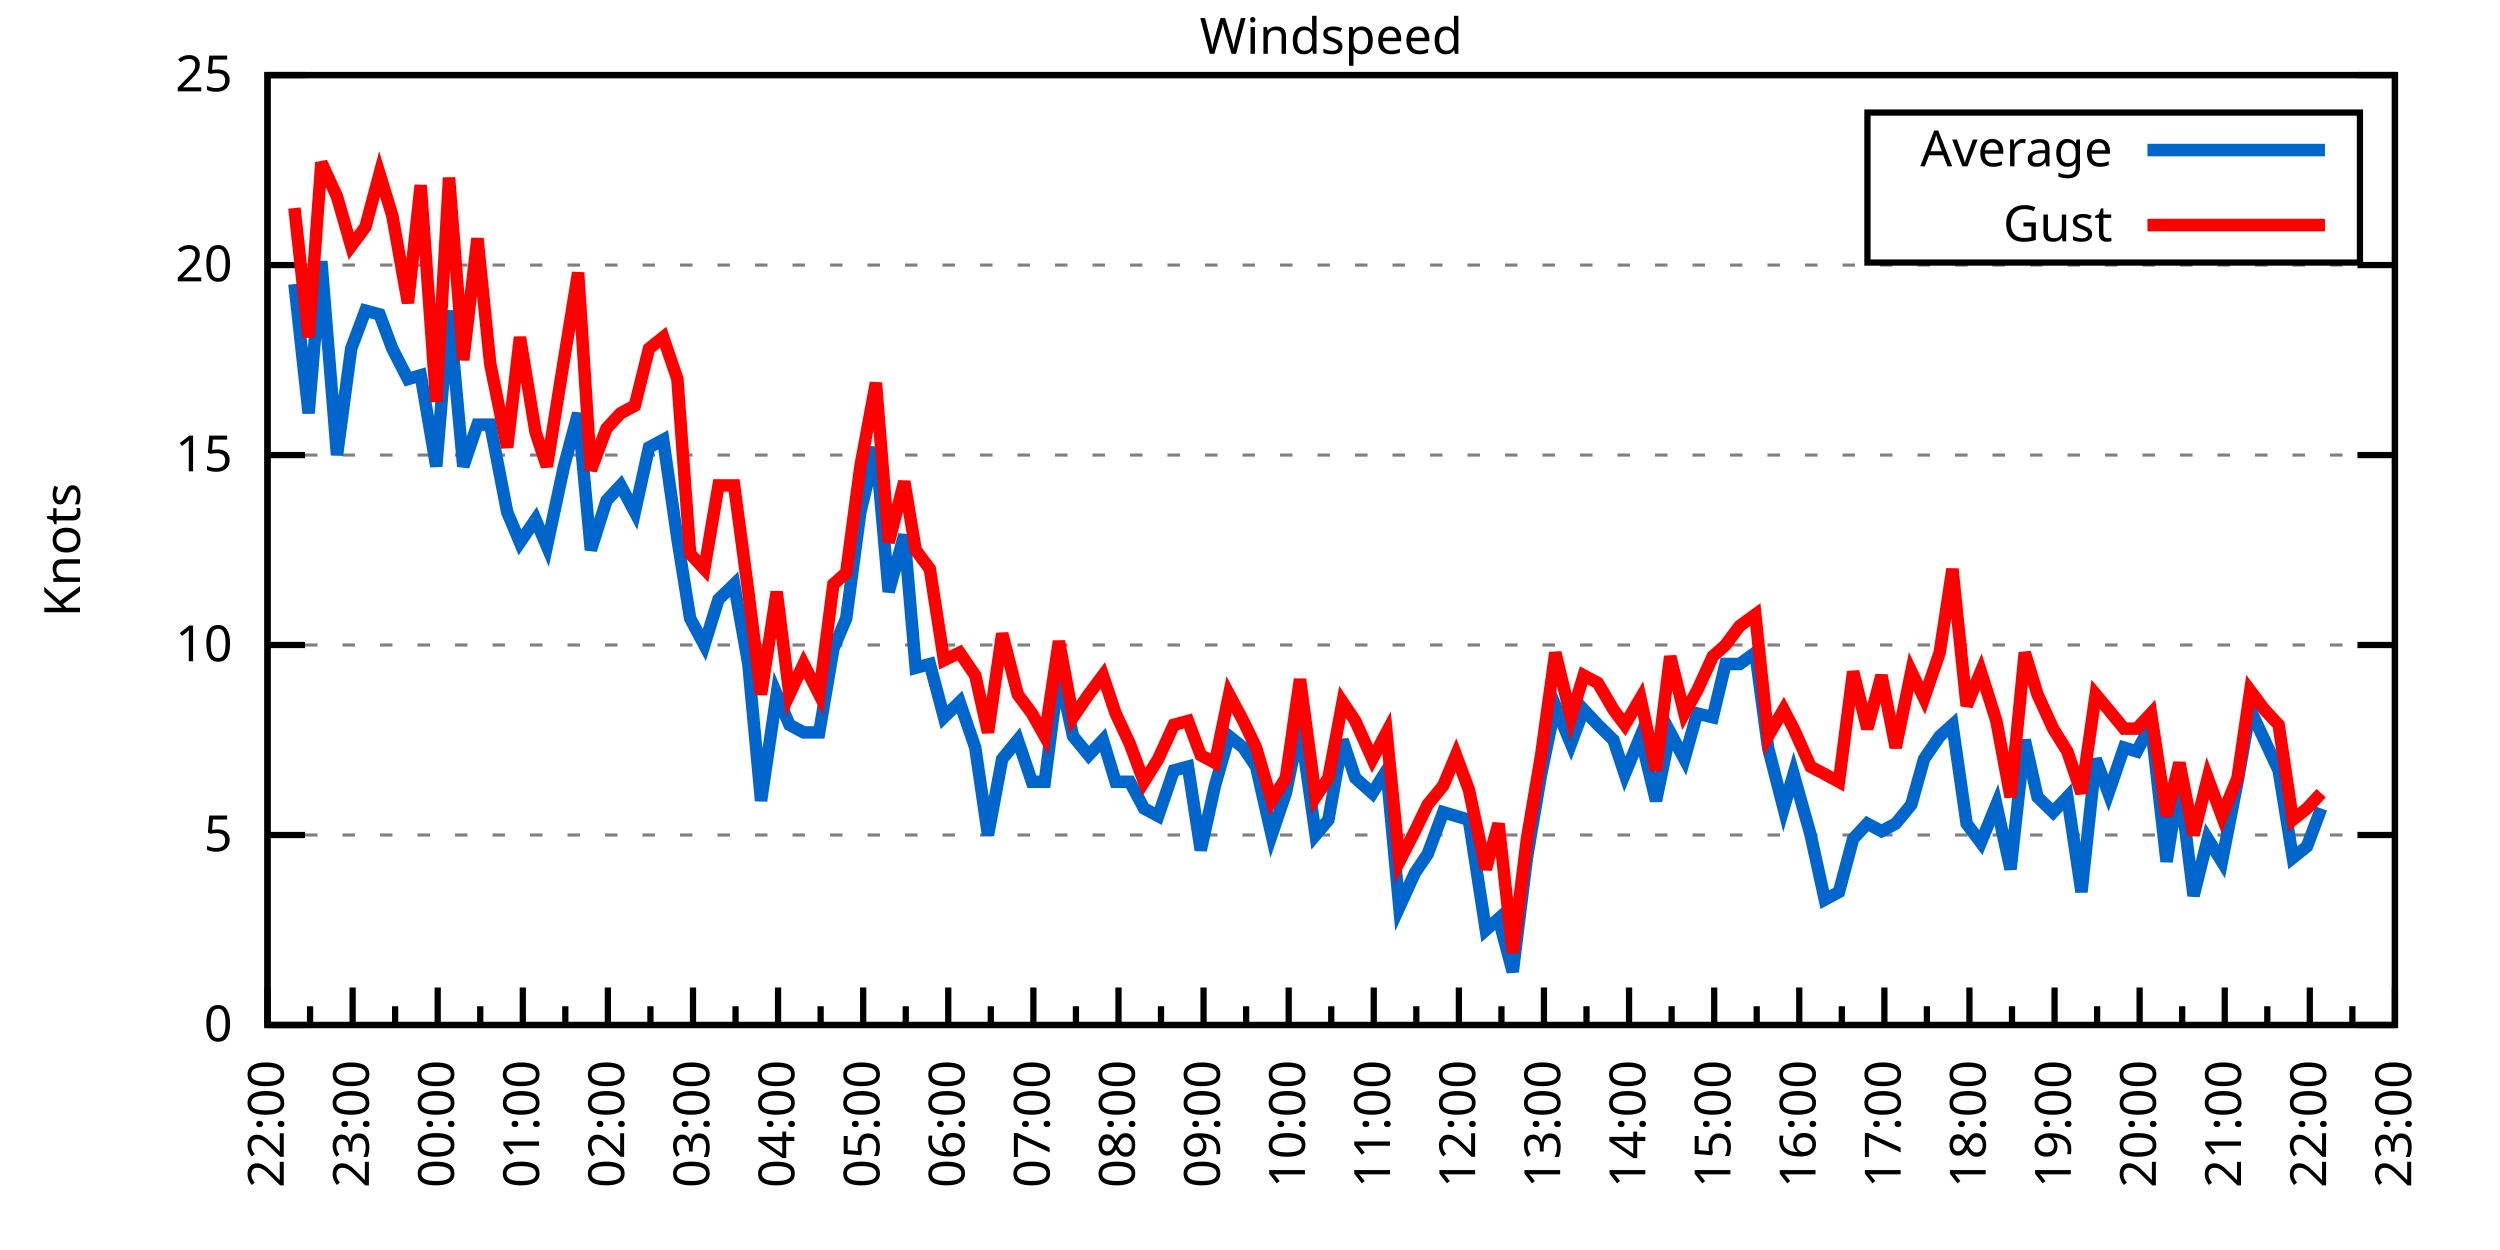
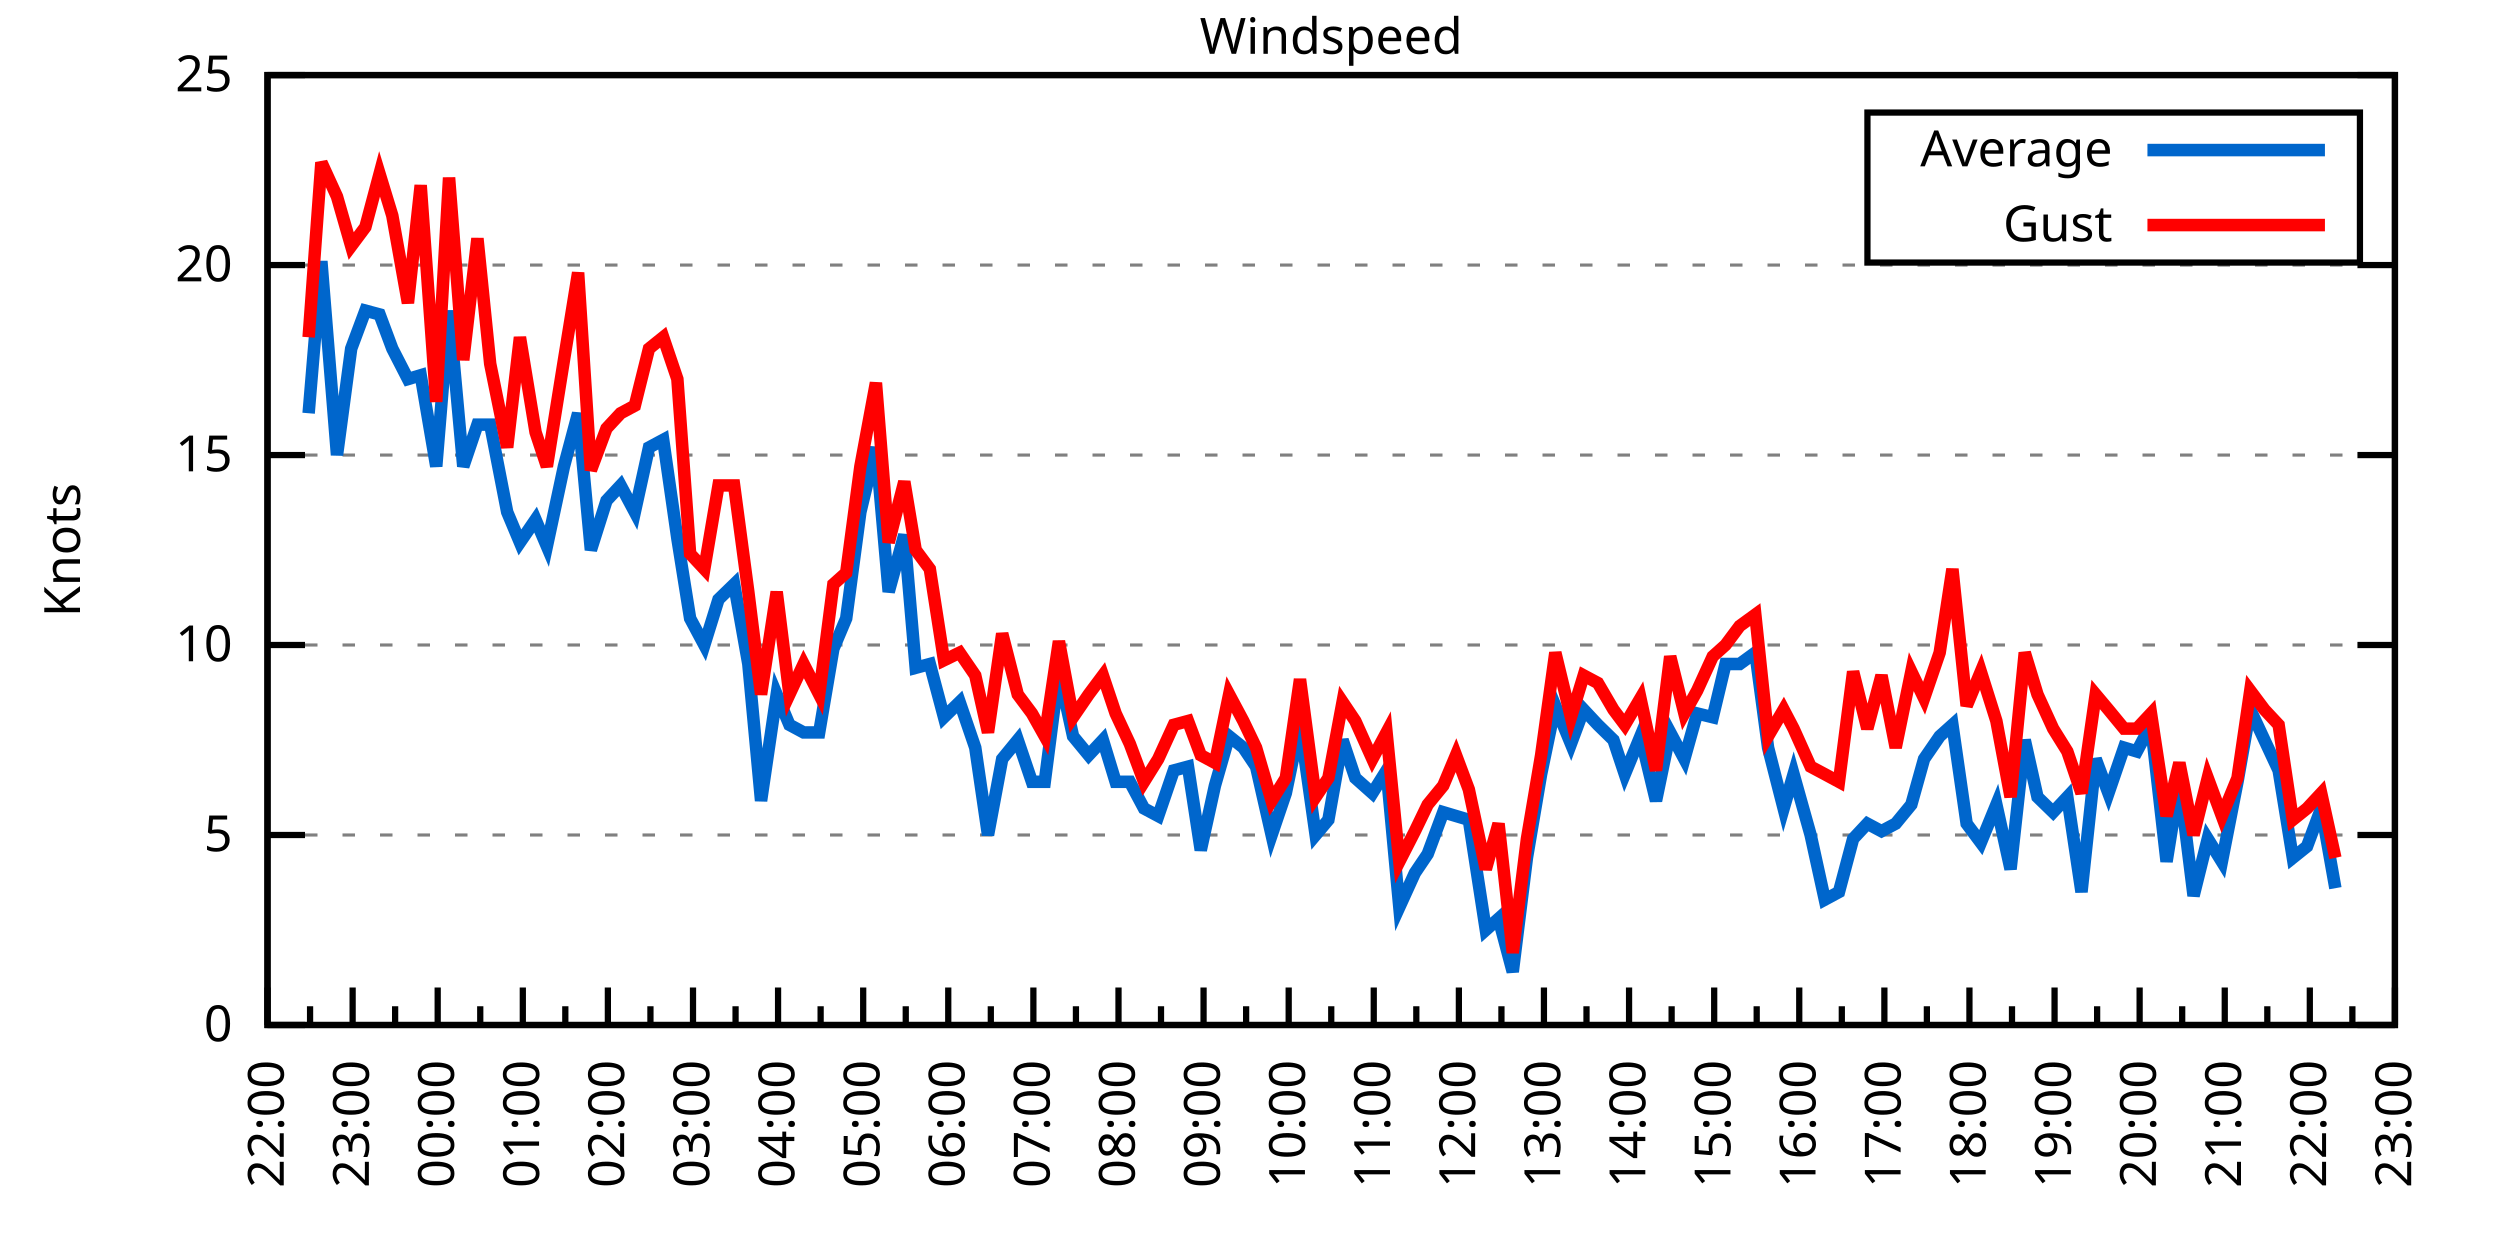
<svg xmlns="http://www.w3.org/2000/svg" xmlns:xlink="http://www.w3.org/1999/xlink" width="400" height="200" viewBox="0 0 400 200">
  <g id="gnuplot_canvas">
    <rect x="0" y="0" width="400" height="200" fill="none" />
    <defs>
      <circle id="gpDot" r="0.5" stroke-width="0.5" stroke="currentColor" />
      <path id="gpPt0" stroke-width="0.333" stroke="currentColor" d="M-1,0 h2 M0,-1 v2" />
      <path id="gpPt1" stroke-width="0.333" stroke="currentColor" d="M-1,-1 L1,1 M1,-1 L-1,1" />
      <path id="gpPt2" stroke-width="0.333" stroke="currentColor" d="M-1,0 L1,0 M0,-1 L0,1 M-1,-1 L1,1 M-1,1 L1,-1" />
      <rect id="gpPt3" stroke-width="0.333" stroke="currentColor" x="-1" y="-1" width="2" height="2" />
      <rect id="gpPt4" stroke-width="0.333" stroke="currentColor" fill="currentColor" x="-1" y="-1" width="2" height="2" />
      <circle id="gpPt5" stroke-width="0.333" stroke="currentColor" cx="0" cy="0" r="1" />
      <use xlink:href="#gpPt5" id="gpPt6" fill="currentColor" stroke="none" />
      <path id="gpPt7" stroke-width="0.333" stroke="currentColor" d="M0,-1.33 L-1.33,0.67 L1.33,0.67 z" />
      <use xlink:href="#gpPt7" id="gpPt8" fill="currentColor" stroke="none" />
      <use xlink:href="#gpPt7" id="gpPt9" stroke="currentColor" transform="rotate(180)" />
      <use xlink:href="#gpPt9" id="gpPt10" fill="currentColor" stroke="none" />
      <use xlink:href="#gpPt3" id="gpPt11" stroke="currentColor" transform="rotate(45)" />
      <use xlink:href="#gpPt11" id="gpPt12" fill="currentColor" stroke="none" />
      <path id="gpPt13" stroke-width="0.333" stroke="currentColor" d="M0,1.330 L1.265,0.411 L0.782,-1.067 L-0.782,-1.076 L-1.265,0.411 z" />
      <use xlink:href="#gpPt13" id="gpPt14" fill="currentColor" stroke="none" />
      <filter id="textbox" filterUnits="objectBoundingBox" x="0" y="0" height="1" width="1">
        <feFlood flood-color="white" flood-opacity="1" result="bgnd" />
        <feComposite in="SourceGraphic" in2="bgnd" operator="atop" />
      </filter>
      <filter id="greybox" filterUnits="objectBoundingBox" x="0" y="0" height="1" width="1">
        <feFlood flood-color="lightgrey" flood-opacity="1" result="grey" />
        <feComposite in="SourceGraphic" in2="grey" operator="atop" />
      </filter>
    </defs>
    <g fill="none" color="white" stroke="currentColor" stroke-width="1.00" stroke-linecap="butt" stroke-linejoin="miter">
</g>
    <g fill="none" color="black" stroke="currentColor" stroke-width="1.00" stroke-linecap="butt" stroke-linejoin="miter">
      <g stroke="none" shape-rendering="crispEdges">
        <polygon fill="rgb(255, 255, 255)" points="42.80,164.00 383.18,164.00 383.18,12.02 42.80,12.02 " />
      </g>
    </g>
    <g fill="none" color="black" stroke="currentColor" stroke-width="1.00" stroke-linecap="butt" stroke-linejoin="miter">
</g>
    <g fill="none" color="black" stroke="black" stroke-width="0.50" stroke-linecap="butt" stroke-linejoin="miter">
</g>
    <g fill="none" color="gray" stroke="currentColor" stroke-width="0.50" stroke-linecap="butt" stroke-linejoin="miter">
      <path stroke="gray" stroke-dasharray="2,4" class="gridline" d="M42.80,164.00 L383.19,164.00  " />
    </g>
    <g fill="none" color="gray" stroke="gray" stroke-width="1.00" stroke-linecap="butt" stroke-linejoin="miter">
</g>
    <g fill="none" color="black" stroke="currentColor" stroke-width="1.00" stroke-linecap="butt" stroke-linejoin="miter">
      <path stroke="black" d="M42.80,164.00 L48.80,164.00 M383.19,164.00 L377.19,164.00  " />
      <g transform="translate(37.20,166.60)" stroke="none" fill="black" font-family="Sans" font-size="8.00" text-anchor="end">
        <text>
          <tspan font-family="Sans"> 0</tspan>
        </text>
      </g>
    </g>
    <g fill="none" color="black" stroke="currentColor" stroke-width="1.00" stroke-linecap="butt" stroke-linejoin="miter">
</g>
    <g fill="none" color="black" stroke="black" stroke-width="0.50" stroke-linecap="butt" stroke-linejoin="miter">
</g>
    <g fill="none" color="gray" stroke="currentColor" stroke-width="0.50" stroke-linecap="butt" stroke-linejoin="miter">
      <path stroke="gray" stroke-dasharray="2,4" class="gridline" d="M42.80,133.60 L383.19,133.60  " />
    </g>
    <g fill="none" color="gray" stroke="gray" stroke-width="1.00" stroke-linecap="butt" stroke-linejoin="miter">
</g>
    <g fill="none" color="black" stroke="currentColor" stroke-width="1.00" stroke-linecap="butt" stroke-linejoin="miter">
      <path stroke="black" d="M42.80,133.60 L48.80,133.60 M383.19,133.60 L377.19,133.60  " />
      <g transform="translate(37.20,136.20)" stroke="none" fill="black" font-family="Sans" font-size="8.00" text-anchor="end">
        <text>
          <tspan font-family="Sans"> 5</tspan>
        </text>
      </g>
    </g>
    <g fill="none" color="black" stroke="currentColor" stroke-width="1.00" stroke-linecap="butt" stroke-linejoin="miter">
</g>
    <g fill="none" color="black" stroke="black" stroke-width="0.50" stroke-linecap="butt" stroke-linejoin="miter">
</g>
    <g fill="none" color="gray" stroke="currentColor" stroke-width="0.50" stroke-linecap="butt" stroke-linejoin="miter">
      <path stroke="gray" stroke-dasharray="2,4" class="gridline" d="M42.80,103.20 L383.19,103.20  " />
    </g>
    <g fill="none" color="gray" stroke="gray" stroke-width="1.00" stroke-linecap="butt" stroke-linejoin="miter">
</g>
    <g fill="none" color="black" stroke="currentColor" stroke-width="1.00" stroke-linecap="butt" stroke-linejoin="miter">
      <path stroke="black" d="M42.80,103.20 L48.80,103.20 M383.19,103.20 L377.19,103.20  " />
      <g transform="translate(37.20,105.80)" stroke="none" fill="black" font-family="Sans" font-size="8.00" text-anchor="end">
        <text>
          <tspan font-family="Sans"> 10</tspan>
        </text>
      </g>
    </g>
    <g fill="none" color="black" stroke="currentColor" stroke-width="1.00" stroke-linecap="butt" stroke-linejoin="miter">
</g>
    <g fill="none" color="black" stroke="black" stroke-width="0.50" stroke-linecap="butt" stroke-linejoin="miter">
</g>
    <g fill="none" color="gray" stroke="currentColor" stroke-width="0.50" stroke-linecap="butt" stroke-linejoin="miter">
      <path stroke="gray" stroke-dasharray="2,4" class="gridline" d="M42.80,72.81 L383.19,72.81  " />
    </g>
    <g fill="none" color="gray" stroke="gray" stroke-width="1.00" stroke-linecap="butt" stroke-linejoin="miter">
</g>
    <g fill="none" color="black" stroke="currentColor" stroke-width="1.00" stroke-linecap="butt" stroke-linejoin="miter">
      <path stroke="black" d="M42.80,72.81 L48.80,72.81 M383.19,72.81 L377.19,72.81  " />
      <g transform="translate(37.20,75.41)" stroke="none" fill="black" font-family="Sans" font-size="8.00" text-anchor="end">
        <text>
          <tspan font-family="Sans"> 15</tspan>
        </text>
      </g>
    </g>
    <g fill="none" color="black" stroke="currentColor" stroke-width="1.00" stroke-linecap="butt" stroke-linejoin="miter">
</g>
    <g fill="none" color="black" stroke="black" stroke-width="0.50" stroke-linecap="butt" stroke-linejoin="miter">
</g>
    <g fill="none" color="gray" stroke="currentColor" stroke-width="0.50" stroke-linecap="butt" stroke-linejoin="miter">
      <path stroke="gray" stroke-dasharray="2,4" class="gridline" d="M42.80,42.41 L383.19,42.41  " />
    </g>
    <g fill="none" color="gray" stroke="gray" stroke-width="1.00" stroke-linecap="butt" stroke-linejoin="miter">
</g>
    <g fill="none" color="black" stroke="currentColor" stroke-width="1.00" stroke-linecap="butt" stroke-linejoin="miter">
      <path stroke="black" d="M42.80,42.41 L48.80,42.41 M383.19,42.41 L377.19,42.41  " />
      <g transform="translate(37.20,45.01)" stroke="none" fill="black" font-family="Sans" font-size="8.00" text-anchor="end">
        <text>
          <tspan font-family="Sans"> 20</tspan>
        </text>
      </g>
    </g>
    <g fill="none" color="black" stroke="currentColor" stroke-width="1.00" stroke-linecap="butt" stroke-linejoin="miter">
</g>
    <g fill="none" color="black" stroke="black" stroke-width="0.50" stroke-linecap="butt" stroke-linejoin="miter">
</g>
    <g fill="none" color="gray" stroke="currentColor" stroke-width="0.50" stroke-linecap="butt" stroke-linejoin="miter">
      <path stroke="gray" stroke-dasharray="2,4" class="gridline" d="M42.80,12.01 L383.19,12.01  " />
    </g>
    <g fill="none" color="gray" stroke="gray" stroke-width="1.00" stroke-linecap="butt" stroke-linejoin="miter">
</g>
    <g fill="none" color="black" stroke="currentColor" stroke-width="1.00" stroke-linecap="butt" stroke-linejoin="miter">
      <path stroke="black" d="M42.80,12.01 L48.80,12.01 M383.19,12.01 L377.19,12.01  " />
      <g transform="translate(37.20,14.61)" stroke="none" fill="black" font-family="Sans" font-size="8.00" text-anchor="end">
        <text>
          <tspan font-family="Sans"> 25</tspan>
        </text>
      </g>
    </g>
    <g fill="none" color="black" stroke="currentColor" stroke-width="1.00" stroke-linecap="butt" stroke-linejoin="miter">
      <path stroke="black" d="M42.80,164.00 L42.80,158.00  " />
      <g transform="translate(45.40,169.60) rotate(270)" stroke="none" fill="black" font-family="Sans" font-size="8.00" text-anchor="end">
        <text>
          <tspan font-family="Sans">22:00</tspan>
        </text>
      </g>
    </g>
    <g fill="none" color="black" stroke="currentColor" stroke-width="1.00" stroke-linecap="butt" stroke-linejoin="miter">
      <path stroke="black" d="M49.61,164.00 L49.61,161.00 M56.42,164.00 L56.42,158.00  " />
      <g transform="translate(59.02,169.60) rotate(270)" stroke="none" fill="black" font-family="Sans" font-size="8.00" text-anchor="end">
        <text>
          <tspan font-family="Sans">23:00</tspan>
        </text>
      </g>
    </g>
    <g fill="none" color="black" stroke="currentColor" stroke-width="1.00" stroke-linecap="butt" stroke-linejoin="miter">
      <path stroke="black" d="M63.22,164.00 L63.22,161.00 M70.03,164.00 L70.03,158.00  " />
      <g transform="translate(72.63,169.60) rotate(270)" stroke="none" fill="black" font-family="Sans" font-size="8.00" text-anchor="end">
        <text>
          <tspan font-family="Sans">00:00</tspan>
        </text>
      </g>
    </g>
    <g fill="none" color="black" stroke="currentColor" stroke-width="1.00" stroke-linecap="butt" stroke-linejoin="miter">
      <path stroke="black" d="M76.84,164.00 L76.84,161.00 M83.65,164.00 L83.65,158.00  " />
      <g transform="translate(86.25,169.60) rotate(270)" stroke="none" fill="black" font-family="Sans" font-size="8.00" text-anchor="end">
        <text>
          <tspan font-family="Sans">01:00</tspan>
        </text>
      </g>
    </g>
    <g fill="none" color="black" stroke="currentColor" stroke-width="1.00" stroke-linecap="butt" stroke-linejoin="miter">
      <path stroke="black" d="M90.45,164.00 L90.45,161.00 M97.26,164.00 L97.26,158.00  " />
      <g transform="translate(99.86,169.60) rotate(270)" stroke="none" fill="black" font-family="Sans" font-size="8.00" text-anchor="end">
        <text>
          <tspan font-family="Sans">02:00</tspan>
        </text>
      </g>
    </g>
    <g fill="none" color="black" stroke="currentColor" stroke-width="1.00" stroke-linecap="butt" stroke-linejoin="miter">
      <path stroke="black" d="M104.07,164.00 L104.07,161.00 M110.88,164.00 L110.88,158.00  " />
      <g transform="translate(113.48,169.60) rotate(270)" stroke="none" fill="black" font-family="Sans" font-size="8.00" text-anchor="end">
        <text>
          <tspan font-family="Sans">03:00</tspan>
        </text>
      </g>
    </g>
    <g fill="none" color="black" stroke="currentColor" stroke-width="1.00" stroke-linecap="butt" stroke-linejoin="miter">
      <path stroke="black" d="M117.69,164.00 L117.69,161.00 M124.49,164.00 L124.49,158.00  " />
      <g transform="translate(127.09,169.60) rotate(270)" stroke="none" fill="black" font-family="Sans" font-size="8.00" text-anchor="end">
        <text>
          <tspan font-family="Sans">04:00</tspan>
        </text>
      </g>
    </g>
    <g fill="none" color="black" stroke="currentColor" stroke-width="1.00" stroke-linecap="butt" stroke-linejoin="miter">
      <path stroke="black" d="M131.30,164.00 L131.30,161.00 M138.11,164.00 L138.11,158.00  " />
      <g transform="translate(140.71,169.60) rotate(270)" stroke="none" fill="black" font-family="Sans" font-size="8.00" text-anchor="end">
        <text>
          <tspan font-family="Sans">05:00</tspan>
        </text>
      </g>
    </g>
    <g fill="none" color="black" stroke="currentColor" stroke-width="1.00" stroke-linecap="butt" stroke-linejoin="miter">
      <path stroke="black" d="M144.92,164.00 L144.92,161.00 M151.72,164.00 L151.72,158.00  " />
      <g transform="translate(154.32,169.60) rotate(270)" stroke="none" fill="black" font-family="Sans" font-size="8.00" text-anchor="end">
        <text>
          <tspan font-family="Sans">06:00</tspan>
        </text>
      </g>
    </g>
    <g fill="none" color="black" stroke="currentColor" stroke-width="1.00" stroke-linecap="butt" stroke-linejoin="miter">
      <path stroke="black" d="M158.53,164.00 L158.53,161.00 M165.34,164.00 L165.34,158.00  " />
      <g transform="translate(167.94,169.60) rotate(270)" stroke="none" fill="black" font-family="Sans" font-size="8.00" text-anchor="end">
        <text>
          <tspan font-family="Sans">07:00</tspan>
        </text>
      </g>
    </g>
    <g fill="none" color="black" stroke="currentColor" stroke-width="1.00" stroke-linecap="butt" stroke-linejoin="miter">
      <path stroke="black" d="M172.15,164.00 L172.15,161.00 M178.96,164.00 L178.96,158.00  " />
      <g transform="translate(181.56,169.60) rotate(270)" stroke="none" fill="black" font-family="Sans" font-size="8.00" text-anchor="end">
        <text>
          <tspan font-family="Sans">08:00</tspan>
        </text>
      </g>
    </g>
    <g fill="none" color="black" stroke="currentColor" stroke-width="1.00" stroke-linecap="butt" stroke-linejoin="miter">
      <path stroke="black" d="M185.76,164.00 L185.76,161.00 M192.57,164.00 L192.57,158.00  " />
      <g transform="translate(195.17,169.60) rotate(270)" stroke="none" fill="black" font-family="Sans" font-size="8.00" text-anchor="end">
        <text>
          <tspan font-family="Sans">09:00</tspan>
        </text>
      </g>
    </g>
    <g fill="none" color="black" stroke="currentColor" stroke-width="1.00" stroke-linecap="butt" stroke-linejoin="miter">
      <path stroke="black" d="M199.38,164.00 L199.38,161.00 M206.19,164.00 L206.19,158.00  " />
      <g transform="translate(208.79,169.60) rotate(270)" stroke="none" fill="black" font-family="Sans" font-size="8.00" text-anchor="end">
        <text>
          <tspan font-family="Sans">10:00</tspan>
        </text>
      </g>
    </g>
    <g fill="none" color="black" stroke="currentColor" stroke-width="1.00" stroke-linecap="butt" stroke-linejoin="miter">
      <path stroke="black" d="M213.00,164.00 L213.00,161.00 M219.80,164.00 L219.80,158.00  " />
      <g transform="translate(222.40,169.60) rotate(270)" stroke="none" fill="black" font-family="Sans" font-size="8.00" text-anchor="end">
        <text>
          <tspan font-family="Sans">11:00</tspan>
        </text>
      </g>
    </g>
    <g fill="none" color="black" stroke="currentColor" stroke-width="1.00" stroke-linecap="butt" stroke-linejoin="miter">
      <path stroke="black" d="M226.61,164.00 L226.61,161.00 M233.42,164.00 L233.42,158.00  " />
      <g transform="translate(236.02,169.60) rotate(270)" stroke="none" fill="black" font-family="Sans" font-size="8.00" text-anchor="end">
        <text>
          <tspan font-family="Sans">12:00</tspan>
        </text>
      </g>
    </g>
    <g fill="none" color="black" stroke="currentColor" stroke-width="1.00" stroke-linecap="butt" stroke-linejoin="miter">
      <path stroke="black" d="M240.23,164.00 L240.23,161.00 M247.03,164.00 L247.03,158.00  " />
      <g transform="translate(249.63,169.60) rotate(270)" stroke="none" fill="black" font-family="Sans" font-size="8.00" text-anchor="end">
        <text>
          <tspan font-family="Sans">13:00</tspan>
        </text>
      </g>
    </g>
    <g fill="none" color="black" stroke="currentColor" stroke-width="1.00" stroke-linecap="butt" stroke-linejoin="miter">
      <path stroke="black" d="M253.84,164.00 L253.84,161.00 M260.65,164.00 L260.65,158.00  " />
      <g transform="translate(263.25,169.60) rotate(270)" stroke="none" fill="black" font-family="Sans" font-size="8.00" text-anchor="end">
        <text>
          <tspan font-family="Sans">14:00</tspan>
        </text>
      </g>
    </g>
    <g fill="none" color="black" stroke="currentColor" stroke-width="1.00" stroke-linecap="butt" stroke-linejoin="miter">
      <path stroke="black" d="M267.46,164.00 L267.46,161.00 M274.27,164.00 L274.27,158.00  " />
      <g transform="translate(276.87,169.60) rotate(270)" stroke="none" fill="black" font-family="Sans" font-size="8.00" text-anchor="end">
        <text>
          <tspan font-family="Sans">15:00</tspan>
        </text>
      </g>
    </g>
    <g fill="none" color="black" stroke="currentColor" stroke-width="1.00" stroke-linecap="butt" stroke-linejoin="miter">
      <path stroke="black" d="M281.07,164.00 L281.07,161.00 M287.88,164.00 L287.88,158.00  " />
      <g transform="translate(290.48,169.60) rotate(270)" stroke="none" fill="black" font-family="Sans" font-size="8.00" text-anchor="end">
        <text>
          <tspan font-family="Sans">16:00</tspan>
        </text>
      </g>
    </g>
    <g fill="none" color="black" stroke="currentColor" stroke-width="1.00" stroke-linecap="butt" stroke-linejoin="miter">
      <path stroke="black" d="M294.69,164.00 L294.69,161.00 M301.50,164.00 L301.50,158.00  " />
      <g transform="translate(304.10,169.60) rotate(270)" stroke="none" fill="black" font-family="Sans" font-size="8.00" text-anchor="end">
        <text>
          <tspan font-family="Sans">17:00</tspan>
        </text>
      </g>
    </g>
    <g fill="none" color="black" stroke="currentColor" stroke-width="1.00" stroke-linecap="butt" stroke-linejoin="miter">
      <path stroke="black" d="M308.30,164.00 L308.30,161.00 M315.11,164.00 L315.11,158.00  " />
      <g transform="translate(317.71,169.60) rotate(270)" stroke="none" fill="black" font-family="Sans" font-size="8.00" text-anchor="end">
        <text>
          <tspan font-family="Sans">18:00</tspan>
        </text>
      </g>
    </g>
    <g fill="none" color="black" stroke="currentColor" stroke-width="1.00" stroke-linecap="butt" stroke-linejoin="miter">
      <path stroke="black" d="M321.92,164.00 L321.92,161.00 M328.73,164.00 L328.73,158.00  " />
      <g transform="translate(331.33,169.60) rotate(270)" stroke="none" fill="black" font-family="Sans" font-size="8.00" text-anchor="end">
        <text>
          <tspan font-family="Sans">19:00</tspan>
        </text>
      </g>
    </g>
    <g fill="none" color="black" stroke="currentColor" stroke-width="1.00" stroke-linecap="butt" stroke-linejoin="miter">
      <path stroke="black" d="M335.54,164.00 L335.54,161.00 M342.34,164.00 L342.34,158.00  " />
      <g transform="translate(344.94,169.60) rotate(270)" stroke="none" fill="black" font-family="Sans" font-size="8.00" text-anchor="end">
        <text>
          <tspan font-family="Sans">20:00</tspan>
        </text>
      </g>
    </g>
    <g fill="none" color="black" stroke="currentColor" stroke-width="1.00" stroke-linecap="butt" stroke-linejoin="miter">
      <path stroke="black" d="M349.15,164.00 L349.15,161.00 M355.96,164.00 L355.96,158.00  " />
      <g transform="translate(358.56,169.60) rotate(270)" stroke="none" fill="black" font-family="Sans" font-size="8.00" text-anchor="end">
        <text>
          <tspan font-family="Sans">21:00</tspan>
        </text>
      </g>
    </g>
    <g fill="none" color="black" stroke="currentColor" stroke-width="1.00" stroke-linecap="butt" stroke-linejoin="miter">
      <path stroke="black" d="M362.77,164.00 L362.77,161.00 M369.57,164.00 L369.57,158.00  " />
      <g transform="translate(372.17,169.60) rotate(270)" stroke="none" fill="black" font-family="Sans" font-size="8.00" text-anchor="end">
        <text>
          <tspan font-family="Sans">22:00</tspan>
        </text>
      </g>
    </g>
    <g fill="none" color="black" stroke="currentColor" stroke-width="1.00" stroke-linecap="butt" stroke-linejoin="miter">
      <path stroke="black" d="M376.38,164.00 L376.38,161.00 M383.19,164.00 L383.19,158.00  " />
      <g transform="translate(385.79,169.60) rotate(270)" stroke="none" fill="black" font-family="Sans" font-size="8.00" text-anchor="end">
        <text>
          <tspan font-family="Sans">23:00</tspan>
        </text>
      </g>
    </g>
    <g fill="none" color="black" stroke="currentColor" stroke-width="1.00" stroke-linecap="butt" stroke-linejoin="miter">
</g>
    <g fill="none" color="black" stroke="currentColor" stroke-width="1.00" stroke-linecap="butt" stroke-linejoin="miter">
      <path stroke="black" d="M42.80,12.01 L42.80,164.00 L383.19,164.00 L383.19,12.01 L42.80,12.01 Z  " />
    </g>
    <g fill="none" color="black" stroke="currentColor" stroke-width="1.00" stroke-linecap="butt" stroke-linejoin="miter">
      <g transform="translate(12.80,88.01) rotate(270)" stroke="none" fill="black" font-family="Sans" font-size="8.00" text-anchor="middle">
        <text>
          <tspan font-family="Sans">Knots</tspan>
        </text>
      </g>
    </g>
    <g fill="none" color="black" stroke="currentColor" stroke-width="1.00" stroke-linecap="butt" stroke-linejoin="miter">
</g>
    <g fill="none" color="black" stroke="currentColor" stroke-width="1.00" stroke-linecap="butt" stroke-linejoin="miter">
      <path stroke="black" d="M298.79,42.01 L298.79,18.01 L377.59,18.01 L377.59,42.01 L298.79,42.01 Z  " />
    </g>
    <g id="Windspeed_plot_1">
      <g fill="none" color="white" stroke="black" stroke-width="2.00" stroke-linecap="butt" stroke-linejoin="miter">
</g>
      <g fill="none" color="black" stroke="currentColor" stroke-width="2.00" stroke-linecap="butt" stroke-linejoin="miter">
        <g transform="translate(337.99,26.61)" stroke="none" fill="black" font-family="Sans" font-size="8.00" text-anchor="end">
          <text>
            <tspan font-family="Sans">Average</tspan>
          </text>
        </g>
      </g>
      <g fill="none" color="black" stroke="currentColor" stroke-width="2.00" stroke-linecap="butt" stroke-linejoin="miter">
-         <path stroke="rgb(  0, 102, 204)" d="M343.59,24.01 L371.99,24.01 M47.11,45.45 L49.38,66.12 L51.42,41.80 L53.92,72.81 L56.19,55.78 L58.46,49.70   L60.73,50.31 L62.77,55.78 L65.27,60.65 L67.31,60.04 L69.80,74.63 L71.85,49.70 L74.12,74.63 L76.39,67.94   L78.43,67.94 L81.15,81.93 L83.19,86.79 L85.69,83.14 L87.50,87.40 L90.23,74.63 L92.50,66.12 L94.54,88.00   L97.04,80.10 L99.30,77.67 L101.57,81.93 L103.84,71.59 L106.11,70.37 L108.38,86.18 L110.42,98.95 L112.69,103.20   L114.96,95.91 L117.46,93.48 L119.73,106.24 L121.77,128.13 L124.27,111.11 L126.31,115.97 L128.58,117.19 L131.07,117.19   L133.34,103.81 L135.39,98.95 L137.66,81.93 L140.15,71.59 L142.19,94.69 L144.69,85.57 L146.51,106.85 L148.77,106.24   L151.04,114.76 L153.54,112.32 L156.04,119.62 L158.08,133.60 L160.35,121.44 L162.84,118.40 L165.11,125.09 L167.16,125.09   L169.43,107.46 L171.69,117.80 L174.19,120.83 L176.46,118.40 L178.50,125.09 L180.77,125.09 L183.04,129.35 L185.31,130.56   L187.81,123.27 L190.08,122.66 L192.12,136.03 L194.39,125.70 L196.66,117.80 L198.93,119.62 L200.97,122.66 L203.46,133.60   L205.73,126.91 L208.00,115.97 L210.50,133.60 L212.54,131.17 L214.81,118.40 L216.85,124.48 L219.58,126.91 L221.85,123.27   L223.89,145.15 L226.38,139.68 L228.43,136.64 L230.92,129.95 L232.96,130.56 L235.01,131.17 L237.73,148.80 L239.77,146.98   L242.04,155.49 L244.31,137.25 L246.58,123.87 L248.85,112.93 L251.35,119.01 L253.39,113.54 L255.66,115.97 L258.15,118.40   L259.97,123.87 L262.47,117.80 L264.96,128.13 L267.23,117.19 L269.50,121.44 L271.54,114.15 L274.04,114.76 L276.08,106.24   L278.35,106.24 L280.85,104.42 L282.89,119.62 L285.38,129.35 L286.97,123.87 L289.70,133.60 L291.97,143.94 L294.23,142.72   L296.50,134.21 L298.77,131.78 L301.04,132.99 L303.31,131.78 L305.81,128.74 L307.85,121.44 L310.35,117.80 L312.39,115.97   L314.66,131.78 L316.93,134.82 L319.42,128.74 L321.69,139.07 L323.96,118.40 L326.00,127.52 L328.50,129.95 L330.77,127.52   L333.04,142.72 L335.31,121.44 L337.35,126.91 L339.85,119.62 L341.89,120.23 L344.16,115.97 L346.65,137.86 L348.70,125.09   L350.97,143.33 L353.24,134.21 L355.50,137.86 L358.00,125.09 L360.04,113.54 L362.31,118.40 L364.58,123.27 L366.85,137.25   L369.12,135.43 L371.39,129.35  " />
+         <path stroke="rgb(  0, 102, 204)" d="M343.59,24.01 L371.99,24.01 M49.38,66.12 L51.42,41.80 L53.92,72.81 L56.19,55.78 L58.46,49.70 L60.73,50.31   L62.77,55.78 L65.27,60.65 L67.31,60.04 L69.80,74.63 L71.85,49.70 L74.12,74.63 L76.39,67.94 L78.43,67.94   L81.15,81.93 L83.19,86.79 L85.69,83.14 L87.50,87.40 L90.23,74.63 L92.50,66.12 L94.54,88.00 L97.04,80.10   L99.30,77.67 L101.57,81.93 L103.84,71.59 L106.11,70.37 L108.38,86.18 L110.42,98.95 L112.69,103.20 L114.96,95.91   L117.46,93.48 L119.73,106.24 L121.77,128.13 L124.27,111.11 L126.31,115.97 L128.58,117.19 L131.07,117.19 L133.34,103.81   L135.39,98.95 L137.66,81.93 L140.15,71.59 L142.19,94.69 L144.69,85.57 L146.51,106.85 L148.77,106.24 L151.04,114.76   L153.54,112.32 L156.04,119.62 L158.08,133.60 L160.35,121.44 L162.84,118.40 L165.11,125.09 L167.16,125.09 L169.43,107.46   L171.69,117.80 L174.19,120.83 L176.46,118.40 L178.50,125.09 L180.77,125.09 L183.04,129.35 L185.31,130.56 L187.81,123.27   L190.08,122.66 L192.12,136.03 L194.39,125.70 L196.66,117.80 L198.93,119.62 L200.97,122.66 L203.46,133.60 L205.73,126.91   L208.00,115.97 L210.50,133.60 L212.54,131.17 L214.81,118.40 L216.85,124.48 L219.58,126.91 L221.85,123.27 L223.89,145.15   L226.38,139.68 L228.43,136.64 L230.92,129.95 L232.96,130.56 L235.01,131.17 L237.73,148.80 L239.77,146.98 L242.04,155.49   L244.31,137.25 L246.58,123.87 L248.85,112.93 L251.35,119.01 L253.39,113.54 L255.66,115.97 L258.15,118.40 L259.97,123.87   L262.47,117.80 L264.96,128.13 L267.23,117.19 L269.50,121.44 L271.54,114.15 L274.04,114.76 L276.08,106.24 L278.35,106.24   L280.85,104.42 L282.89,119.62 L285.38,129.35 L286.97,123.87 L289.70,133.60 L291.97,143.94 L294.23,142.72 L296.50,134.21   L298.77,131.78 L301.04,132.99 L303.31,131.78 L305.81,128.74 L307.85,121.44 L310.35,117.80 L312.39,115.97 L314.66,131.78   L316.93,134.82 L319.42,128.74 L321.69,139.07 L323.96,118.40 L326.00,127.52 L328.50,129.95 L330.77,127.52 L333.04,142.72   L335.31,121.44 L337.35,126.91 L339.85,119.62 L341.89,120.23 L344.16,115.97 L346.65,137.86 L348.70,125.09 L350.97,143.33   L353.24,134.21 L355.50,137.86 L358.00,125.09 L360.04,113.54 L362.31,118.40 L364.58,123.27 L366.85,137.25 L369.12,135.43   L371.39,129.35 L373.66,142.11  " />
      </g>
    </g>
    <g id="Windspeed_plot_2">
      <g fill="none" color="black" stroke="currentColor" stroke-width="2.00" stroke-linecap="butt" stroke-linejoin="miter">
        <g transform="translate(337.99,38.61)" stroke="none" fill="black" font-family="Sans" font-size="8.00" text-anchor="end">
          <text>
            <tspan font-family="Sans">Gust</tspan>
          </text>
        </g>
      </g>
      <g fill="none" color="black" stroke="currentColor" stroke-width="2.00" stroke-linecap="butt" stroke-linejoin="miter">
-         <path stroke="rgb(255,   0,   0)" d="M343.59,36.01 L371.99,36.01 M47.11,33.29 L49.38,53.96 L51.42,25.99 L53.92,31.46 L56.19,39.37 L58.46,36.33   L60.73,27.82 L62.77,34.50 L65.27,48.49 L67.31,29.64 L69.80,64.29 L71.85,28.42 L74.12,57.61 L76.39,38.15   L78.43,58.21 L81.15,71.59 L83.19,53.96 L85.69,69.16 L87.50,74.63 L90.23,57.61 L92.50,43.62 L94.54,75.24   L97.04,68.55 L99.30,66.12 L101.57,64.90 L103.84,55.78 L106.11,53.96 L108.38,60.65 L110.42,88.61 L112.69,91.04   L114.96,77.67 L117.46,77.67 L119.73,94.69 L121.77,111.11 L124.27,94.69 L126.31,111.11 L128.58,106.24 L131.07,111.11   L133.34,93.48 L135.39,91.65 L137.66,74.63 L140.15,61.25 L142.19,86.79 L144.69,77.06 L146.51,88.00 L148.77,91.04   L151.04,105.64 L153.54,104.42 L156.04,108.07 L158.08,117.19 L160.35,101.38 L162.84,111.11 L165.11,114.15 L167.16,117.80   L169.43,102.60 L171.69,114.76 L174.19,111.11 L176.46,108.07 L178.50,114.15 L180.77,119.01 L183.04,125.09 L185.31,121.44   L187.81,115.97 L190.08,115.36 L192.12,120.83 L194.39,122.05 L196.66,111.11 L198.93,115.36 L200.97,119.62 L203.46,128.13   L205.73,124.48 L208.00,108.68 L210.50,127.52 L212.54,124.48 L214.81,112.32 L216.85,115.36 L219.58,121.44 L221.85,117.19   L223.89,137.86 L226.38,132.99 L228.43,128.74 L230.92,125.70 L232.96,120.83 L235.01,126.31 L237.73,139.07 L239.77,131.78   L242.04,152.45 L244.31,134.21 L246.58,120.83 L248.85,104.42 L251.35,114.76 L253.39,108.07 L255.66,109.28 L258.15,113.54   L259.97,115.97 L262.47,111.72 L264.96,123.27 L267.23,105.03 L269.50,114.15 L271.54,110.50 L274.04,105.03 L276.08,103.20   L278.35,100.16 L280.85,98.34 L282.89,117.80 L285.38,113.54 L286.97,116.58 L289.70,122.66 L291.97,123.87 L294.23,125.09   L296.50,107.46 L298.77,116.58 L301.04,108.07 L303.31,119.62 L305.81,107.46 L307.85,111.72 L310.35,104.42 L312.39,91.04   L314.66,112.93 L316.93,107.46 L319.42,115.36 L321.69,127.52 L323.96,104.42 L326.00,111.11 L328.50,116.58 L330.77,120.23   L333.04,126.91 L335.31,111.11 L337.35,113.54 L339.85,116.58 L341.89,116.58 L344.16,114.15 L346.65,130.56 L348.70,122.05   L350.97,133.60 L353.24,124.48 L355.50,130.56 L358.00,124.48 L360.04,110.50 L362.31,113.54 L364.58,115.97 L366.85,131.17   L369.12,129.35 L371.39,126.91  " />
+         <path stroke="rgb(255,   0,   0)" d="M343.59,36.01 L371.99,36.01 M49.38,53.96 L51.42,25.99 L53.92,31.46 L56.19,39.37 L58.46,36.33 L60.73,27.82   L62.77,34.50 L65.27,48.49 L67.31,29.64 L69.80,64.29 L71.85,28.42 L74.12,57.61 L76.39,38.15 L78.43,58.21   L81.15,71.59 L83.19,53.96 L85.69,69.16 L87.50,74.63 L90.23,57.61 L92.50,43.62 L94.54,75.24 L97.04,68.55   L99.30,66.12 L101.57,64.90 L103.84,55.78 L106.11,53.96 L108.38,60.65 L110.42,88.61 L112.69,91.04 L114.96,77.67   L117.46,77.67 L119.73,94.69 L121.77,111.11 L124.27,94.69 L126.31,111.11 L128.58,106.24 L131.07,111.11 L133.34,93.48   L135.39,91.65 L137.66,74.63 L140.15,61.25 L142.19,86.79 L144.69,77.06 L146.51,88.00 L148.77,91.04 L151.04,105.64   L153.54,104.42 L156.04,108.07 L158.08,117.19 L160.35,101.38 L162.84,111.11 L165.11,114.15 L167.16,117.80 L169.43,102.60   L171.69,114.76 L174.19,111.11 L176.46,108.07 L178.50,114.15 L180.77,119.01 L183.04,125.09 L185.31,121.44 L187.81,115.97   L190.08,115.36 L192.12,120.83 L194.39,122.05 L196.66,111.11 L198.93,115.36 L200.97,119.62 L203.46,128.13 L205.73,124.48   L208.00,108.68 L210.50,127.52 L212.54,124.48 L214.81,112.32 L216.85,115.36 L219.58,121.44 L221.85,117.19 L223.89,137.86   L226.38,132.99 L228.43,128.74 L230.92,125.70 L232.96,120.83 L235.01,126.31 L237.73,139.07 L239.77,131.78 L242.04,152.45   L244.31,134.21 L246.58,120.83 L248.85,104.42 L251.35,114.76 L253.39,108.07 L255.66,109.28 L258.15,113.54 L259.97,115.97   L262.47,111.72 L264.96,123.27 L267.23,105.03 L269.50,114.15 L271.54,110.50 L274.04,105.03 L276.08,103.20 L278.35,100.16   L280.85,98.34 L282.89,117.80 L285.38,113.54 L286.97,116.58 L289.70,122.66 L291.97,123.87 L294.23,125.09 L296.50,107.46   L298.77,116.58 L301.04,108.07 L303.31,119.62 L305.81,107.46 L307.85,111.72 L310.35,104.42 L312.39,91.04 L314.66,112.93   L316.93,107.46 L319.42,115.36 L321.69,127.52 L323.96,104.42 L326.00,111.11 L328.50,116.58 L330.77,120.23 L333.04,126.91   L335.31,111.11 L337.35,113.54 L339.85,116.58 L341.89,116.58 L344.16,114.15 L346.65,130.56 L348.70,122.05 L350.97,133.60   L353.24,124.48 L355.50,130.56 L358.00,124.48 L360.04,110.50 L362.31,113.54 L364.58,115.97 L366.85,131.17 L369.12,129.35   L371.39,126.91 L373.66,137.25  " />
      </g>
    </g>
    <g fill="none" color="black" stroke="currentColor" stroke-width="2.00" stroke-linecap="butt" stroke-linejoin="miter">
</g>
    <g fill="none" color="black" stroke="black" stroke-width="1.00" stroke-linecap="butt" stroke-linejoin="miter">
</g>
    <g fill="none" color="black" stroke="currentColor" stroke-width="1.00" stroke-linecap="butt" stroke-linejoin="miter">
      <path stroke="black" d="M42.80,12.01 L42.80,164.00 L383.19,164.00 L383.19,12.01 L42.80,12.01 Z  " />
    </g>
    <g fill="none" color="black" stroke="currentColor" stroke-width="1.00" stroke-linecap="butt" stroke-linejoin="miter">
      <g transform="translate(212.99,8.61)" stroke="none" fill="black" font-family="Sans" font-size="8.00" text-anchor="middle">
        <text>
          <tspan font-family="Sans">Windspeed</tspan>
        </text>
      </g>
    </g>
    <g fill="none" color="black" stroke="currentColor" stroke-width="1.00" stroke-linecap="butt" stroke-linejoin="miter">
</g>
  </g>
</svg>
